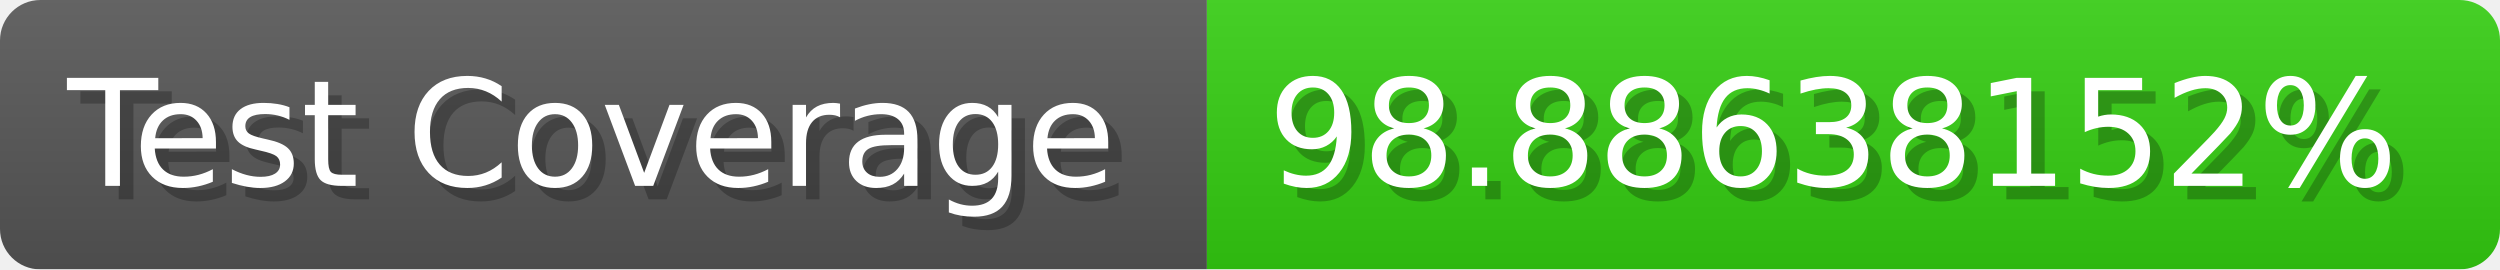
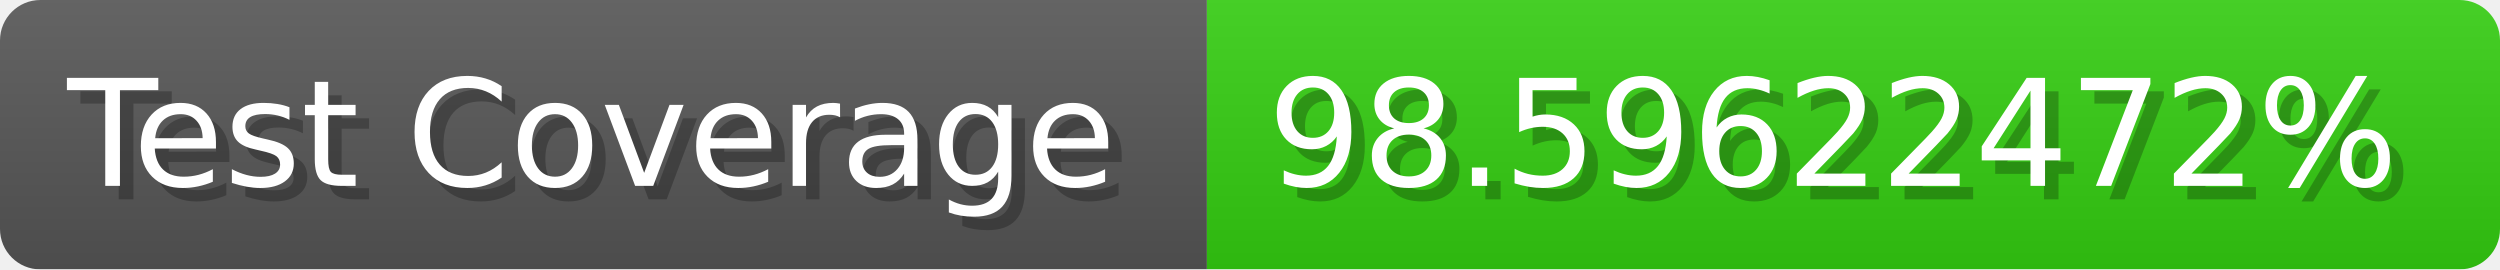
- <svg xmlns="http://www.w3.org/2000/svg" width="185.6" height="20" viewBox="0 0 1856 200" role="img" aria-label="Test Coverage: 98.88638152%">
+ <svg xmlns="http://www.w3.org/2000/svg" width="185.6" height="20" viewBox="0 0 1856 200" role="img" aria-label="Test Coverage: 98.59622472%">
  <linearGradient id="a" x2="0" y2="100%">
    <stop offset="0" stop-opacity=".1" stop-color="#EEE" />
    <stop offset="1" stop-opacity=".1" />
  </linearGradient>
  <mask id="m">
    <rect width="1856" height="200" rx="30" fill="#FFF" />
  </mask>
  <g mask="url(#m)">
    <rect width="896" height="200" fill="#555" />
    <rect width="960" height="200" fill="#3C1" x="896" />
    <rect width="1856" height="200" fill="url(#a)" />
  </g>
  <g aria-hidden="true" fill="#fff" text-anchor="start" font-family="Verdana,DejaVu Sans,sans-serif" font-size="110">
    <text x="60" y="148" textLength="796" fill="#000" opacity="0.25">Test Coverage</text>
    <text x="50" y="138" textLength="796">Test Coverage</text>
-     <text x="951" y="148" textLength="860" fill="#000" opacity="0.25">98.88638152%</text>
-     <text x="941" y="138" textLength="860">98.88638152%</text>
+     <text x="951" y="148" textLength="860" fill="#000" opacity="0.25">98.59622472%</text>
+     <text x="941" y="138" textLength="860">98.59622472%</text>
  </g>
</svg>
